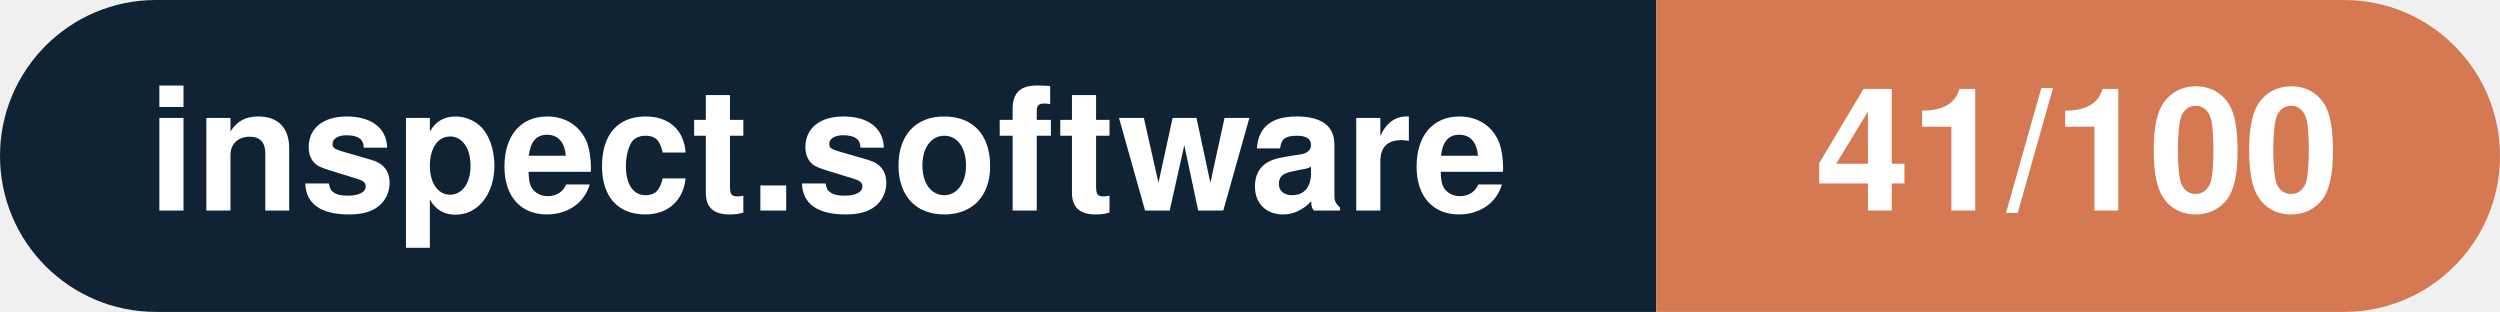
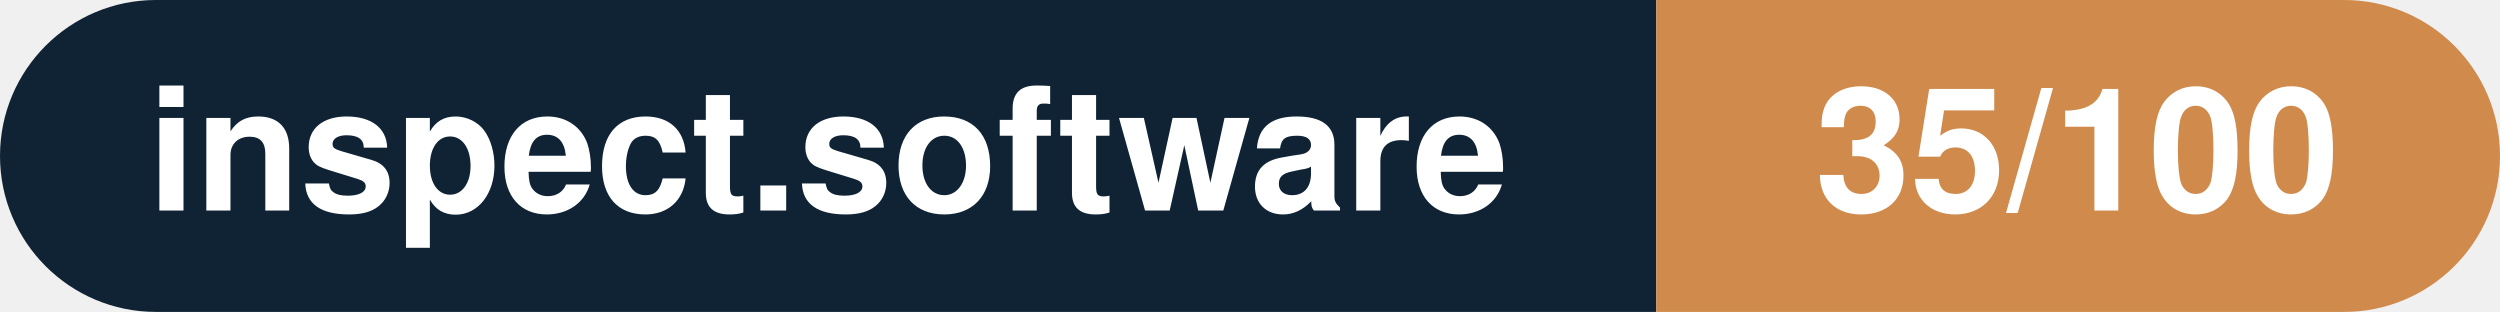
- <svg xmlns="http://www.w3.org/2000/svg" width="160.3" height="20" viewBox="0 0 160.3 20" role="img" aria-label="inspect.software: 41/100">
+ <svg xmlns="http://www.w3.org/2000/svg" width="160.3" height="20" viewBox="0 0 160.3 20" role="img" aria-label="inspect.software: 35/100">
  <clipPath id="rnd">
    <rect width="160.3" height="20" rx="10.0" fill="#fff" />
  </clipPath>
  <g clip-path="url(#rnd)">
    <rect width="106.2" height="20" fill="#0f2335" />
-     <rect x="106.2" width="54.1" height="20" fill="#d57953" />
+     <rect x="106.2" width="54.1" height="20" fill="#d08a4b" />
  </g>
  <g fill="#fff" text-anchor="middle" font-family="Helvetica Neue,Helvetica,Arial,sans-serif" font-size="11">
    <text x="53.1" y="13.5" font-weight="600">inspect.software</text>
-     <text x="133.2" y="13.5" font-weight="700">41/100</text>
+     <text x="133.2" y="13.5" font-weight="700">35/100</text>
  </g>
</svg>
